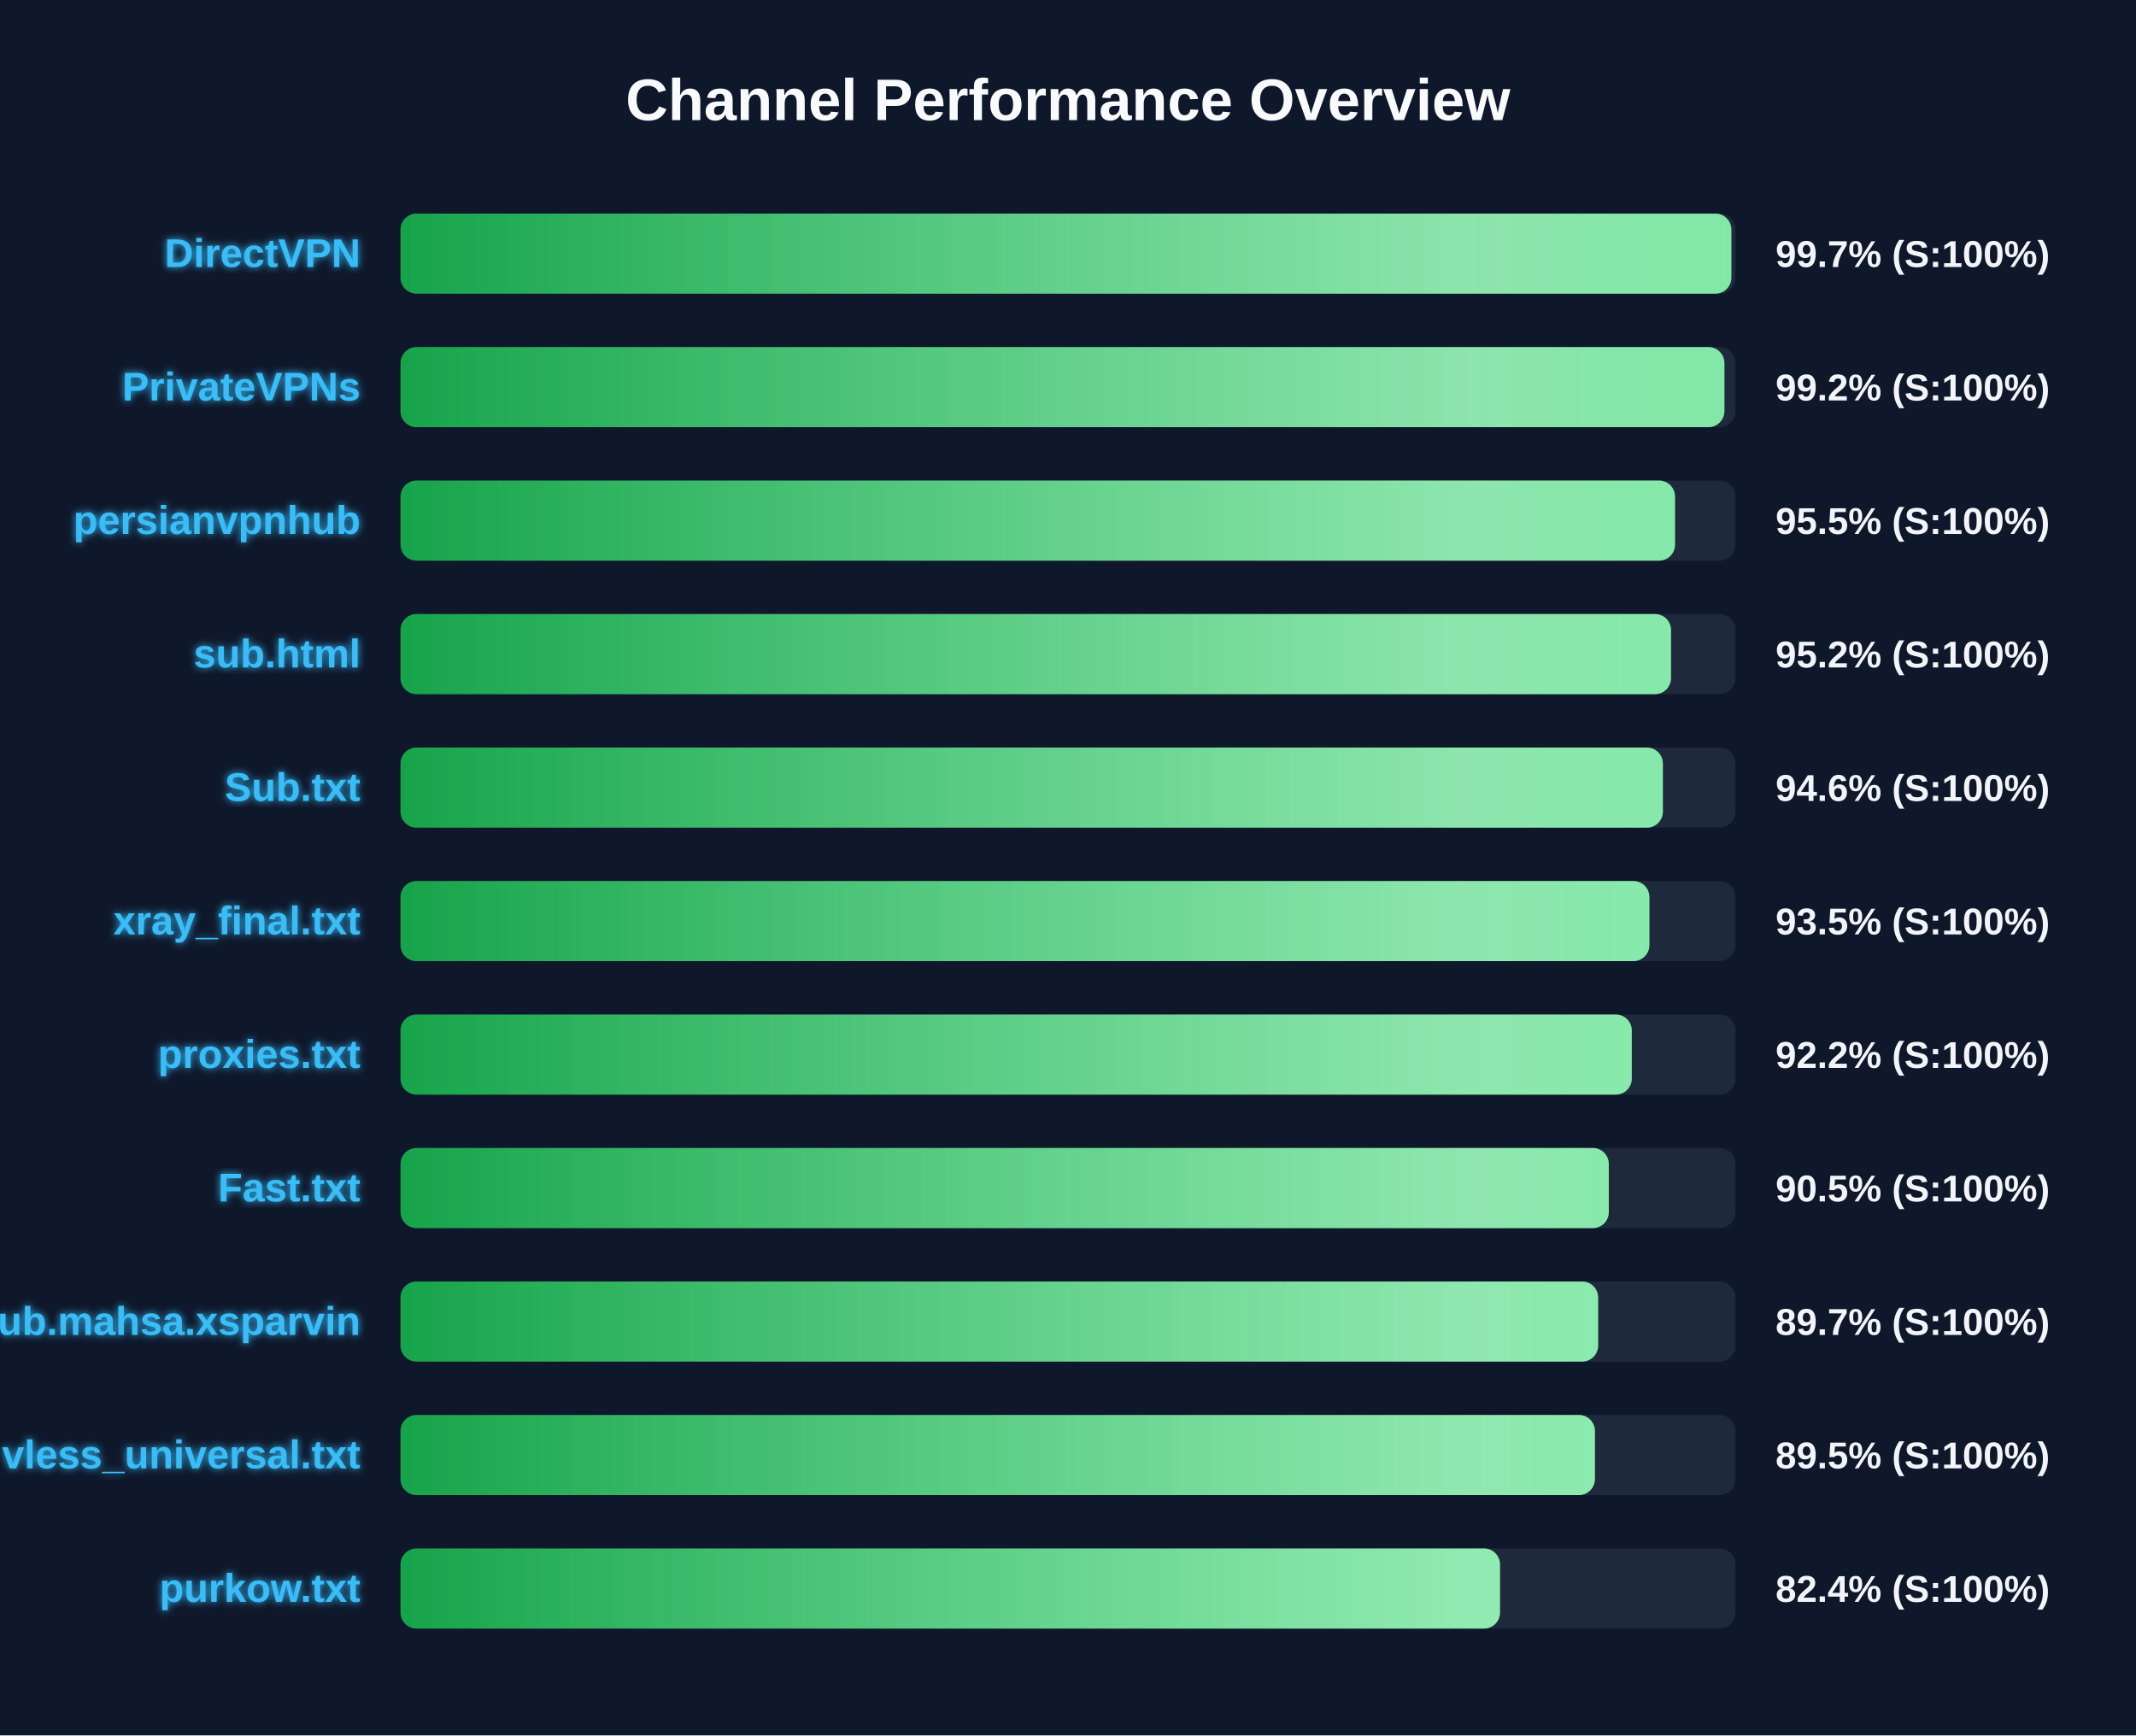
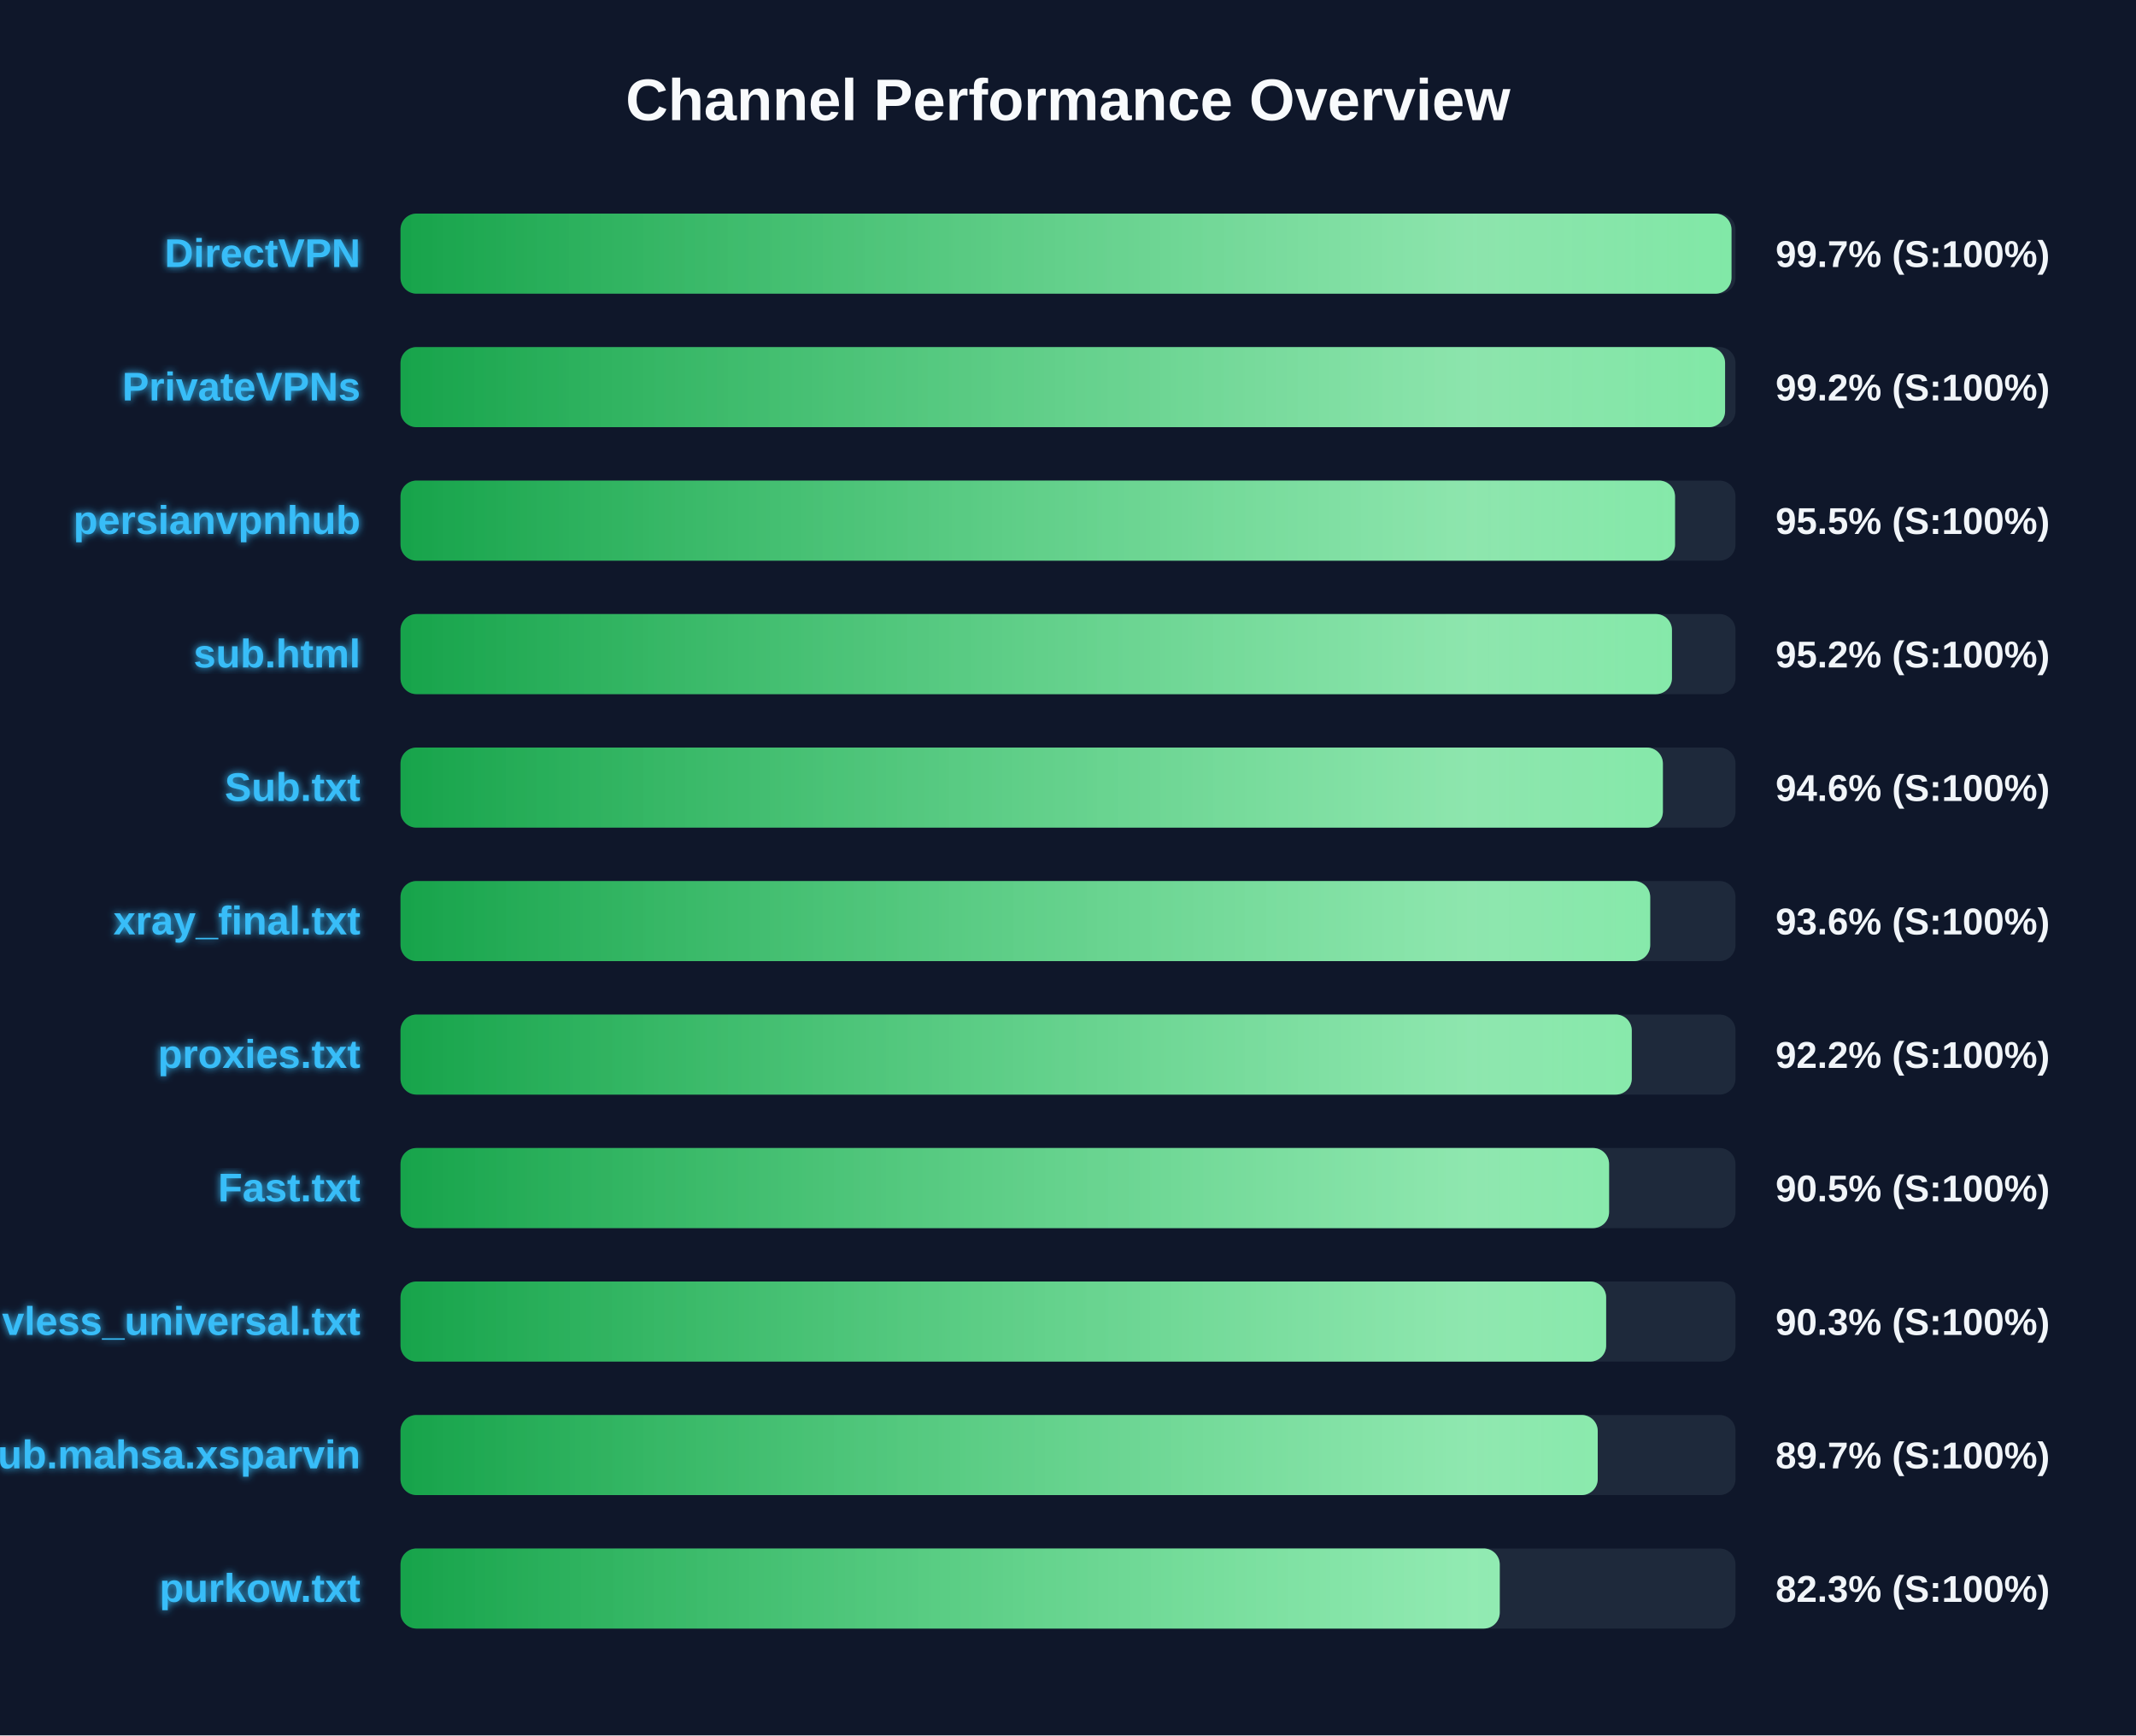
<svg xmlns="http://www.w3.org/2000/svg" width="800" height="650" version="1.1">
  <defs>
    <linearGradient id="grad-green" x1="0%" y1="0%" x2="100%" y2="0%">
      <stop offset="0%" stop-color="#16a34a" />
      <stop offset="100%" stop-color="#4ade80" />
    </linearGradient>
    <linearGradient id="grad-yellow" x1="0%" y1="0%" x2="100%" y2="0%">
      <stop offset="0%" stop-color="#ca8a04" />
      <stop offset="100%" stop-color="#fde047" />
    </linearGradient>
    <linearGradient id="grad-red" x1="0%" y1="0%" x2="100%" y2="0%">
      <stop offset="0%" stop-color="#dc2626" />
      <stop offset="100%" stop-color="#f87171" />
    </linearGradient>
    <linearGradient id="shimmer" x1="0%" y1="0%" x2="100%" y2="0%">
      <stop offset="0%" stop-color="rgba(255,255,255,0)" />
      <stop offset="50%" stop-color="rgba(255,255,255,0.4)" />
      <stop offset="100%" stop-color="rgba(255,255,255,0)" />
    </linearGradient>
    <filter id="glow" x="-20%" y="-20%" width="140%" height="140%">
      <feGaussianBlur stdDeviation="1.5" result="blur" />
      <feComposite in="SourceGraphic" in2="blur" operator="over" />
    </filter>
  </defs>
  <style>
        .bg-rect { fill: #0f172a; }
        .title { font: bold 22px 'Segoe UI', Arial, sans-serif; fill: #f8fafc; }
        .row { font: bold 15px 'Segoe UI', Arial, sans-serif; fill: #38bdf8; filter: url(#glow); }
        .score { font: bold 14px 'Segoe UI', Arial, sans-serif; fill: #f1f5f9; }
        @keyframes shimmer-anim {
            0% { transform: translateX(-100%); }
            100% { transform: translateX(200%); }
        }
        .shimmer-rect {
            animation: shimmer-anim 2.5s infinite linear;
        }
    </style>
  <rect width="100%" height="100%" class="bg-rect" />
  <text x="400" y="45" text-anchor="middle" class="title">Channel Performance Overview</text>
  <rect x="150" y="80" width="500" height="30" fill="#1e293b" rx="6" />
  <clipPath id="clip-0">
-     <rect x="150" y="80" width="498.45" height="30" rx="6" />
+     <rect x="150" y="80" width="498.5" height="30" rx="6" />
  </clipPath>
-   <rect x="150" y="80" width="498.45" height="30" fill="url(#grad-green)" rx="6" />
+   <rect x="150" y="80" width="498.5" height="30" fill="url(#grad-green)" rx="6" />
  <g clip-path="url(#clip-0)">
    <rect x="150" y="80" width="100%" height="30" fill="url(#shimmer)" class="shimmer-rect" />
  </g>
  <text x="135" y="100" text-anchor="end" class="row">DirectVPN</text>
  <text x="665" y="100" text-anchor="start" class="score">99.7% (S:100%)</text>
  <rect x="150" y="130" width="500" height="30" fill="#1e293b" rx="6" />
  <clipPath id="clip-1">
-     <rect x="150" y="130" width="495.85" height="30" rx="6" />
+     <rect x="150" y="130" width="496.1" height="30" rx="6" />
  </clipPath>
-   <rect x="150" y="130" width="495.85" height="30" fill="url(#grad-green)" rx="6" />
+   <rect x="150" y="130" width="496.1" height="30" fill="url(#grad-green)" rx="6" />
  <g clip-path="url(#clip-1)">
    <rect x="150" y="130" width="100%" height="30" fill="url(#shimmer)" class="shimmer-rect" />
  </g>
  <text x="135" y="150" text-anchor="end" class="row">PrivateVPNs</text>
  <text x="665" y="150" text-anchor="start" class="score">99.2% (S:100%)</text>
  <rect x="150" y="180" width="500" height="30" fill="#1e293b" rx="6" />
  <clipPath id="clip-2">
    <rect x="150" y="180" width="477.35" height="30" rx="6" />
  </clipPath>
  <rect x="150" y="180" width="477.35" height="30" fill="url(#grad-green)" rx="6" />
  <g clip-path="url(#clip-2)">
    <rect x="150" y="180" width="100%" height="30" fill="url(#shimmer)" class="shimmer-rect" />
  </g>
  <text x="135" y="200" text-anchor="end" class="row">persianvpnhub</text>
  <text x="665" y="200" text-anchor="start" class="score">95.5% (S:100%)</text>
  <rect x="150" y="230" width="500" height="30" fill="#1e293b" rx="6" />
  <clipPath id="clip-3">
-     <rect x="150" y="230" width="475.85" height="30" rx="6" />
+     <rect x="150" y="230" width="476.2" height="30" rx="6" />
  </clipPath>
-   <rect x="150" y="230" width="475.85" height="30" fill="url(#grad-green)" rx="6" />
+   <rect x="150" y="230" width="476.2" height="30" fill="url(#grad-green)" rx="6" />
  <g clip-path="url(#clip-3)">
    <rect x="150" y="230" width="100%" height="30" fill="url(#shimmer)" class="shimmer-rect" />
  </g>
  <text x="135" y="250" text-anchor="end" class="row">sub.html</text>
  <text x="665" y="250" text-anchor="start" class="score">95.2% (S:100%)</text>
  <rect x="150" y="280" width="500" height="30" fill="#1e293b" rx="6" />
  <clipPath id="clip-4">
    <rect x="150" y="280" width="472.8" height="30" rx="6" />
  </clipPath>
  <rect x="150" y="280" width="472.8" height="30" fill="url(#grad-green)" rx="6" />
  <g clip-path="url(#clip-4)">
    <rect x="150" y="280" width="100%" height="30" fill="url(#shimmer)" class="shimmer-rect" />
  </g>
  <text x="135" y="300" text-anchor="end" class="row">Sub.txt</text>
  <text x="665" y="300" text-anchor="start" class="score">94.6% (S:100%)</text>
  <rect x="150" y="330" width="500" height="30" fill="#1e293b" rx="6" />
  <clipPath id="clip-5">
-     <rect x="150" y="330" width="467.75" height="30" rx="6" />
+     <rect x="150" y="330" width="468.05" height="30" rx="6" />
  </clipPath>
-   <rect x="150" y="330" width="467.75" height="30" fill="url(#grad-green)" rx="6" />
+   <rect x="150" y="330" width="468.05" height="30" fill="url(#grad-green)" rx="6" />
  <g clip-path="url(#clip-5)">
    <rect x="150" y="330" width="100%" height="30" fill="url(#shimmer)" class="shimmer-rect" />
  </g>
  <text x="135" y="350" text-anchor="end" class="row">xray_final.txt</text>
-   <text x="665" y="350" text-anchor="start" class="score">93.5% (S:100%)</text>
+   <text x="665" y="350" text-anchor="start" class="score">93.6% (S:100%)</text>
  <rect x="150" y="380" width="500" height="30" fill="#1e293b" rx="6" />
  <clipPath id="clip-6">
    <rect x="150" y="380" width="461.15" height="30" rx="6" />
  </clipPath>
  <rect x="150" y="380" width="461.15" height="30" fill="url(#grad-green)" rx="6" />
  <g clip-path="url(#clip-6)">
    <rect x="150" y="380" width="100%" height="30" fill="url(#shimmer)" class="shimmer-rect" />
  </g>
  <text x="135" y="400" text-anchor="end" class="row">proxies.txt</text>
  <text x="665" y="400" text-anchor="start" class="score">92.2% (S:100%)</text>
  <rect x="150" y="430" width="500" height="30" fill="#1e293b" rx="6" />
  <clipPath id="clip-7">
-     <rect x="150" y="430" width="452.55" height="30" rx="6" />
+     <rect x="150" y="430" width="452.65" height="30" rx="6" />
  </clipPath>
-   <rect x="150" y="430" width="452.55" height="30" fill="url(#grad-green)" rx="6" />
+   <rect x="150" y="430" width="452.65" height="30" fill="url(#grad-green)" rx="6" />
  <g clip-path="url(#clip-7)">
    <rect x="150" y="430" width="100%" height="30" fill="url(#shimmer)" class="shimmer-rect" />
  </g>
  <text x="135" y="450" text-anchor="end" class="row">Fast.txt</text>
  <text x="665" y="450" text-anchor="start" class="score">90.5% (S:100%)</text>
  <rect x="150" y="480" width="500" height="30" fill="#1e293b" rx="6" />
  <clipPath id="clip-8">
-     <rect x="150" y="480" width="448.55" height="30" rx="6" />
+     <rect x="150" y="480" width="451.55" height="30" rx="6" />
  </clipPath>
-   <rect x="150" y="480" width="448.55" height="30" fill="url(#grad-green)" rx="6" />
+   <rect x="150" y="480" width="451.55" height="30" fill="url(#grad-green)" rx="6" />
  <g clip-path="url(#clip-8)">
    <rect x="150" y="480" width="100%" height="30" fill="url(#shimmer)" class="shimmer-rect" />
  </g>
-   <text x="135" y="500" text-anchor="end" class="row">Sub.mahsa.xsparvin</text>
-   <text x="665" y="500" text-anchor="start" class="score">89.7% (S:100%)</text>
+   <text x="135" y="500" text-anchor="end" class="row">vless_universal.txt</text>
+   <text x="665" y="500" text-anchor="start" class="score">90.3% (S:100%)</text>
  <rect x="150" y="530" width="500" height="30" fill="#1e293b" rx="6" />
  <clipPath id="clip-9">
-     <rect x="150" y="530" width="447.35" height="30" rx="6" />
+     <rect x="150" y="530" width="448.4" height="30" rx="6" />
  </clipPath>
-   <rect x="150" y="530" width="447.35" height="30" fill="url(#grad-green)" rx="6" />
+   <rect x="150" y="530" width="448.4" height="30" fill="url(#grad-green)" rx="6" />
  <g clip-path="url(#clip-9)">
    <rect x="150" y="530" width="100%" height="30" fill="url(#shimmer)" class="shimmer-rect" />
  </g>
-   <text x="135" y="550" text-anchor="end" class="row">vless_universal.txt</text>
-   <text x="665" y="550" text-anchor="start" class="score">89.5% (S:100%)</text>
+   <text x="135" y="550" text-anchor="end" class="row">Sub.mahsa.xsparvin</text>
+   <text x="665" y="550" text-anchor="start" class="score">89.7% (S:100%)</text>
  <rect x="150" y="580" width="500" height="30" fill="#1e293b" rx="6" />
  <clipPath id="clip-10">
-     <rect x="150" y="580" width="411.8" height="30" rx="6" />
+     <rect x="150" y="580" width="411.7" height="30" rx="6" />
  </clipPath>
-   <rect x="150" y="580" width="411.8" height="30" fill="url(#grad-green)" rx="6" />
+   <rect x="150" y="580" width="411.7" height="30" fill="url(#grad-green)" rx="6" />
  <g clip-path="url(#clip-10)">
    <rect x="150" y="580" width="100%" height="30" fill="url(#shimmer)" class="shimmer-rect" />
  </g>
  <text x="135" y="600" text-anchor="end" class="row">purkow.txt</text>
-   <text x="665" y="600" text-anchor="start" class="score">82.4% (S:100%)</text>
+   <text x="665" y="600" text-anchor="start" class="score">82.3% (S:100%)</text>
</svg>
